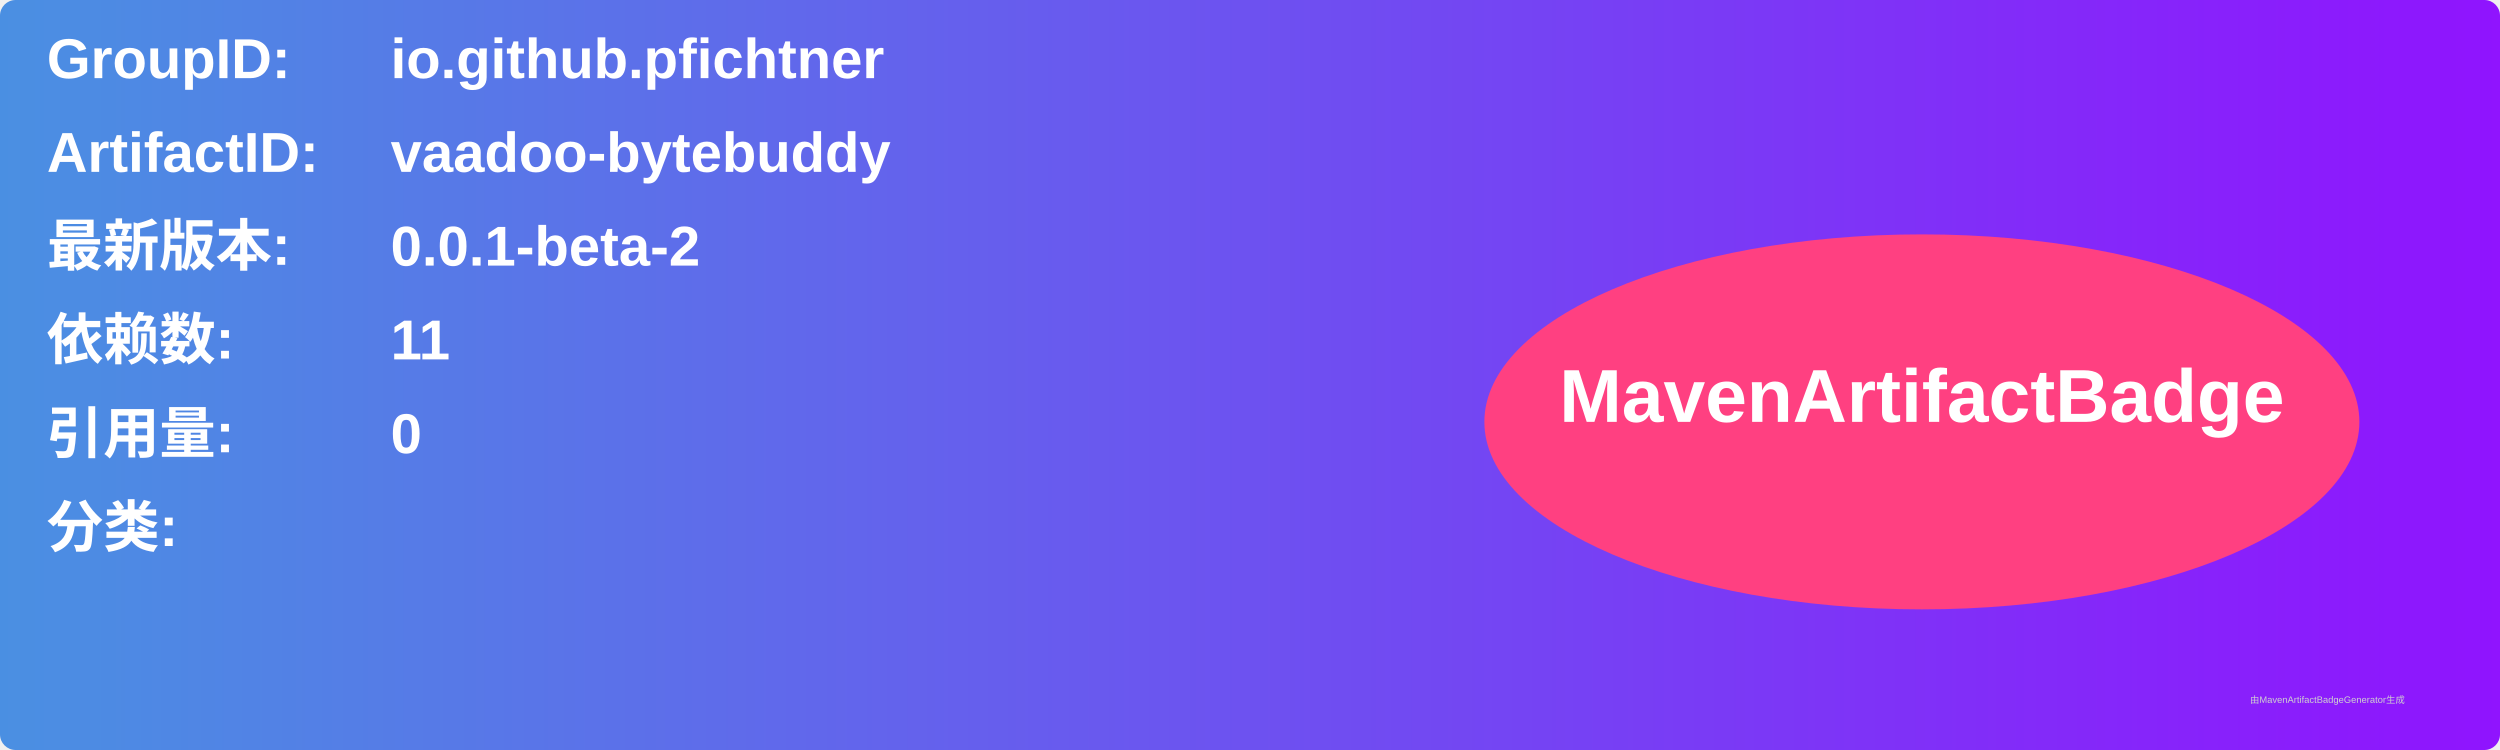
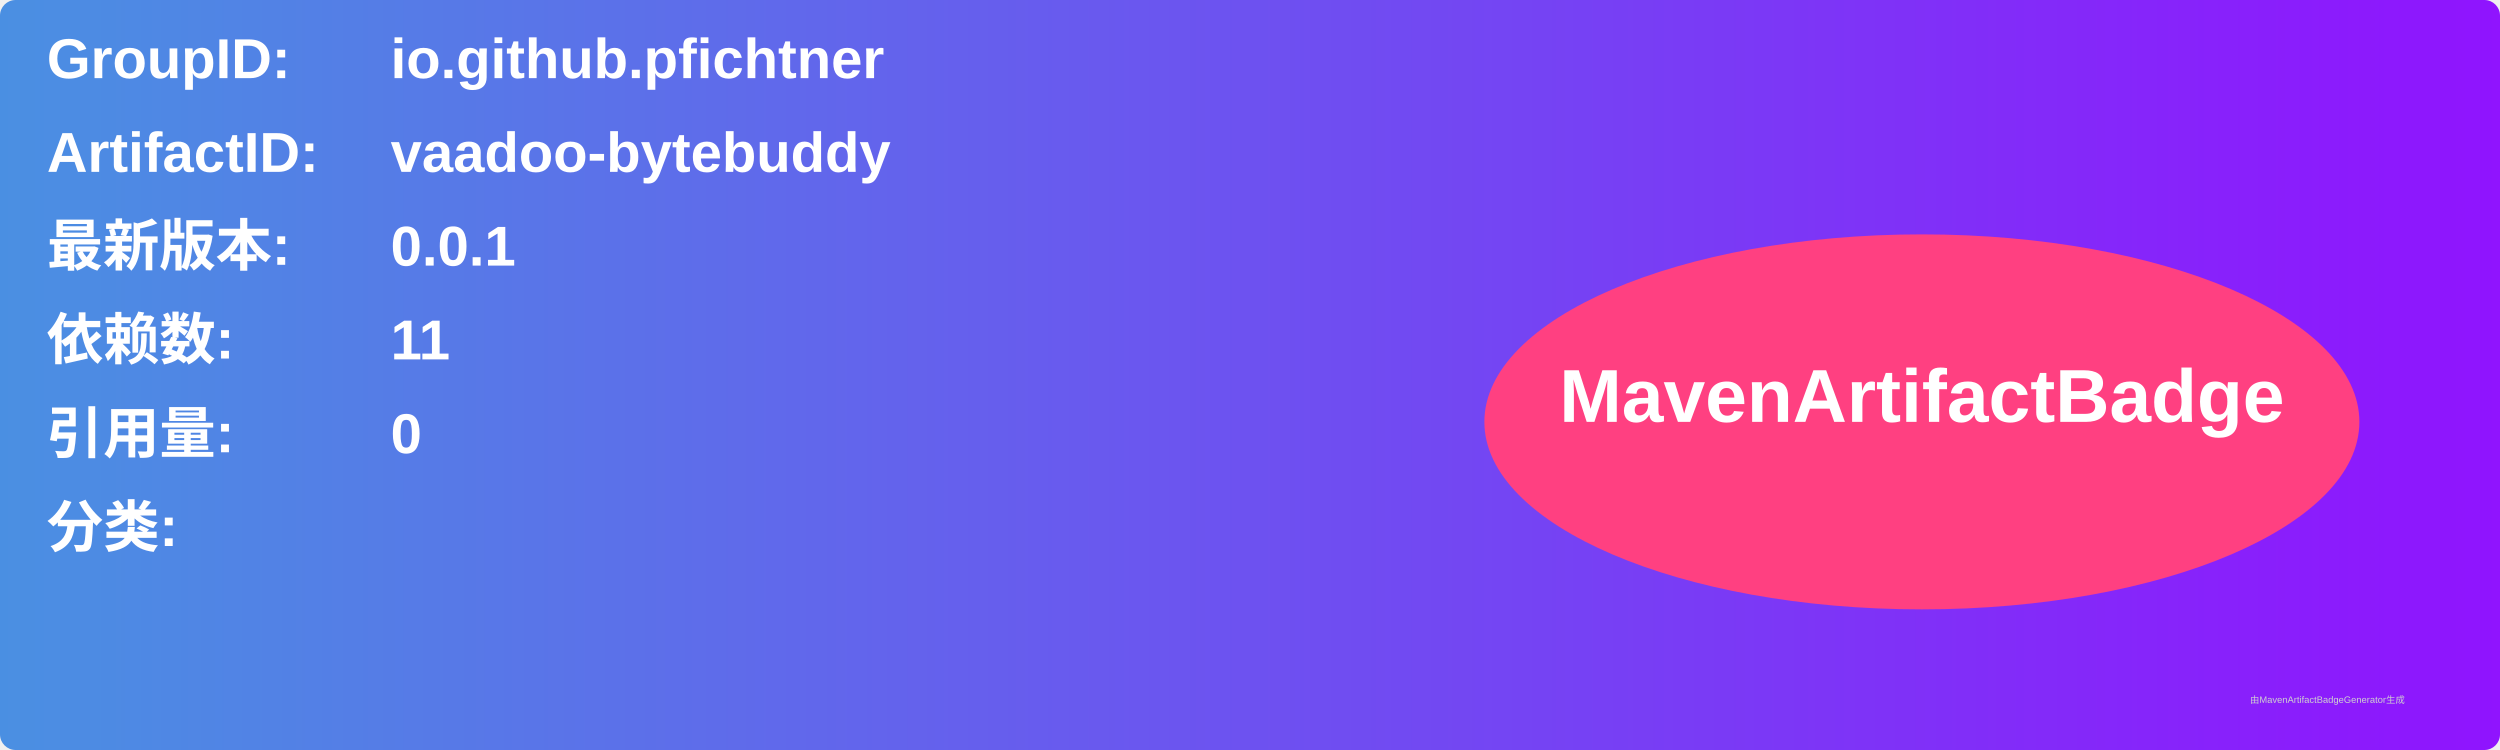
<svg xmlns="http://www.w3.org/2000/svg" width="800" height="240" viewBox="0 0 800 240">
  <linearGradient id="grad" x1="0%" y1="0%" x2="100%" y2="0%">
    <stop offset="0%" stop-color="#4a90e2" />
    <stop offset="100%" stop-color="#9013fe" />
  </linearGradient>
  <rect width="100%" height="100%" rx="5" ry="5" fill="url(#grad)" />
  <g transform="translate(15, 15)">
    <text x="0" y="10" font-family="Arial" font-size="18" fill="white" font-weight="bold" width="260">GroupID:</text>
    <text x="110" y="10" font-family="Arial" font-size="18" fill="white" font-weight="bold" width="460">io.github.pfichtner</text>
    <text x="0" y="40" font-family="Arial" font-size="18" fill="white" font-weight="bold" width="260">ArtifactID:</text>
    <text x="110" y="40" font-family="Arial" font-size="18" fill="white" font-weight="bold" width="460">vaadoo-bytebuddy</text>
    <text x="0" y="70" font-family="Arial" font-size="18" fill="white" font-weight="bold">最新版本:</text>
    <text x="110" y="70" font-family="Arial" font-size="18" fill="white" font-weight="bold">
-       <tspan font-weight="bold">0.0.1-beta-2</tspan>
+       <tspan font-weight="bold">0.0.1</tspan>
    </text>
    <text x="0" y="100" font-family="Arial" font-size="18" fill="white" font-weight="bold">依赖数: </text>
    <text x="110" y="100" font-family="Arial" font-size="18" fill="white">
      <tspan font-weight="bold">11</tspan>
    </text>
    <text x="0" y="130" font-family="Arial" font-size="18" fill="white" font-weight="bold">引用量: </text>
    <text x="110" y="130" font-family="Arial" font-size="18" fill="white">
      <tspan font-weight="bold">0</tspan>
    </text>
    <text x="0" y="160" font-family="Arial" font-size="18" fill="white" font-weight="bold">分类:</text>
    <text x="10" y="190" font-family="Arial" font-size="10" fill="white">
      <tspan font-weight="bold" />
    </text>
    <ellipse cx="600" cy="120" rx="140" ry="60" fill="#ff4081" />
    <text x="600" y="120" text-anchor="middle" font-family="Arial" font-size="24" fill="white" font-weight="bold">MavenArtifactBadge</text>
  </g>
  <text x="720" y="225" font-family="Arial" font-size="3" fill="#d0d0d0">由MavenArtifactBadgeGenerator生成</text>
</svg>
